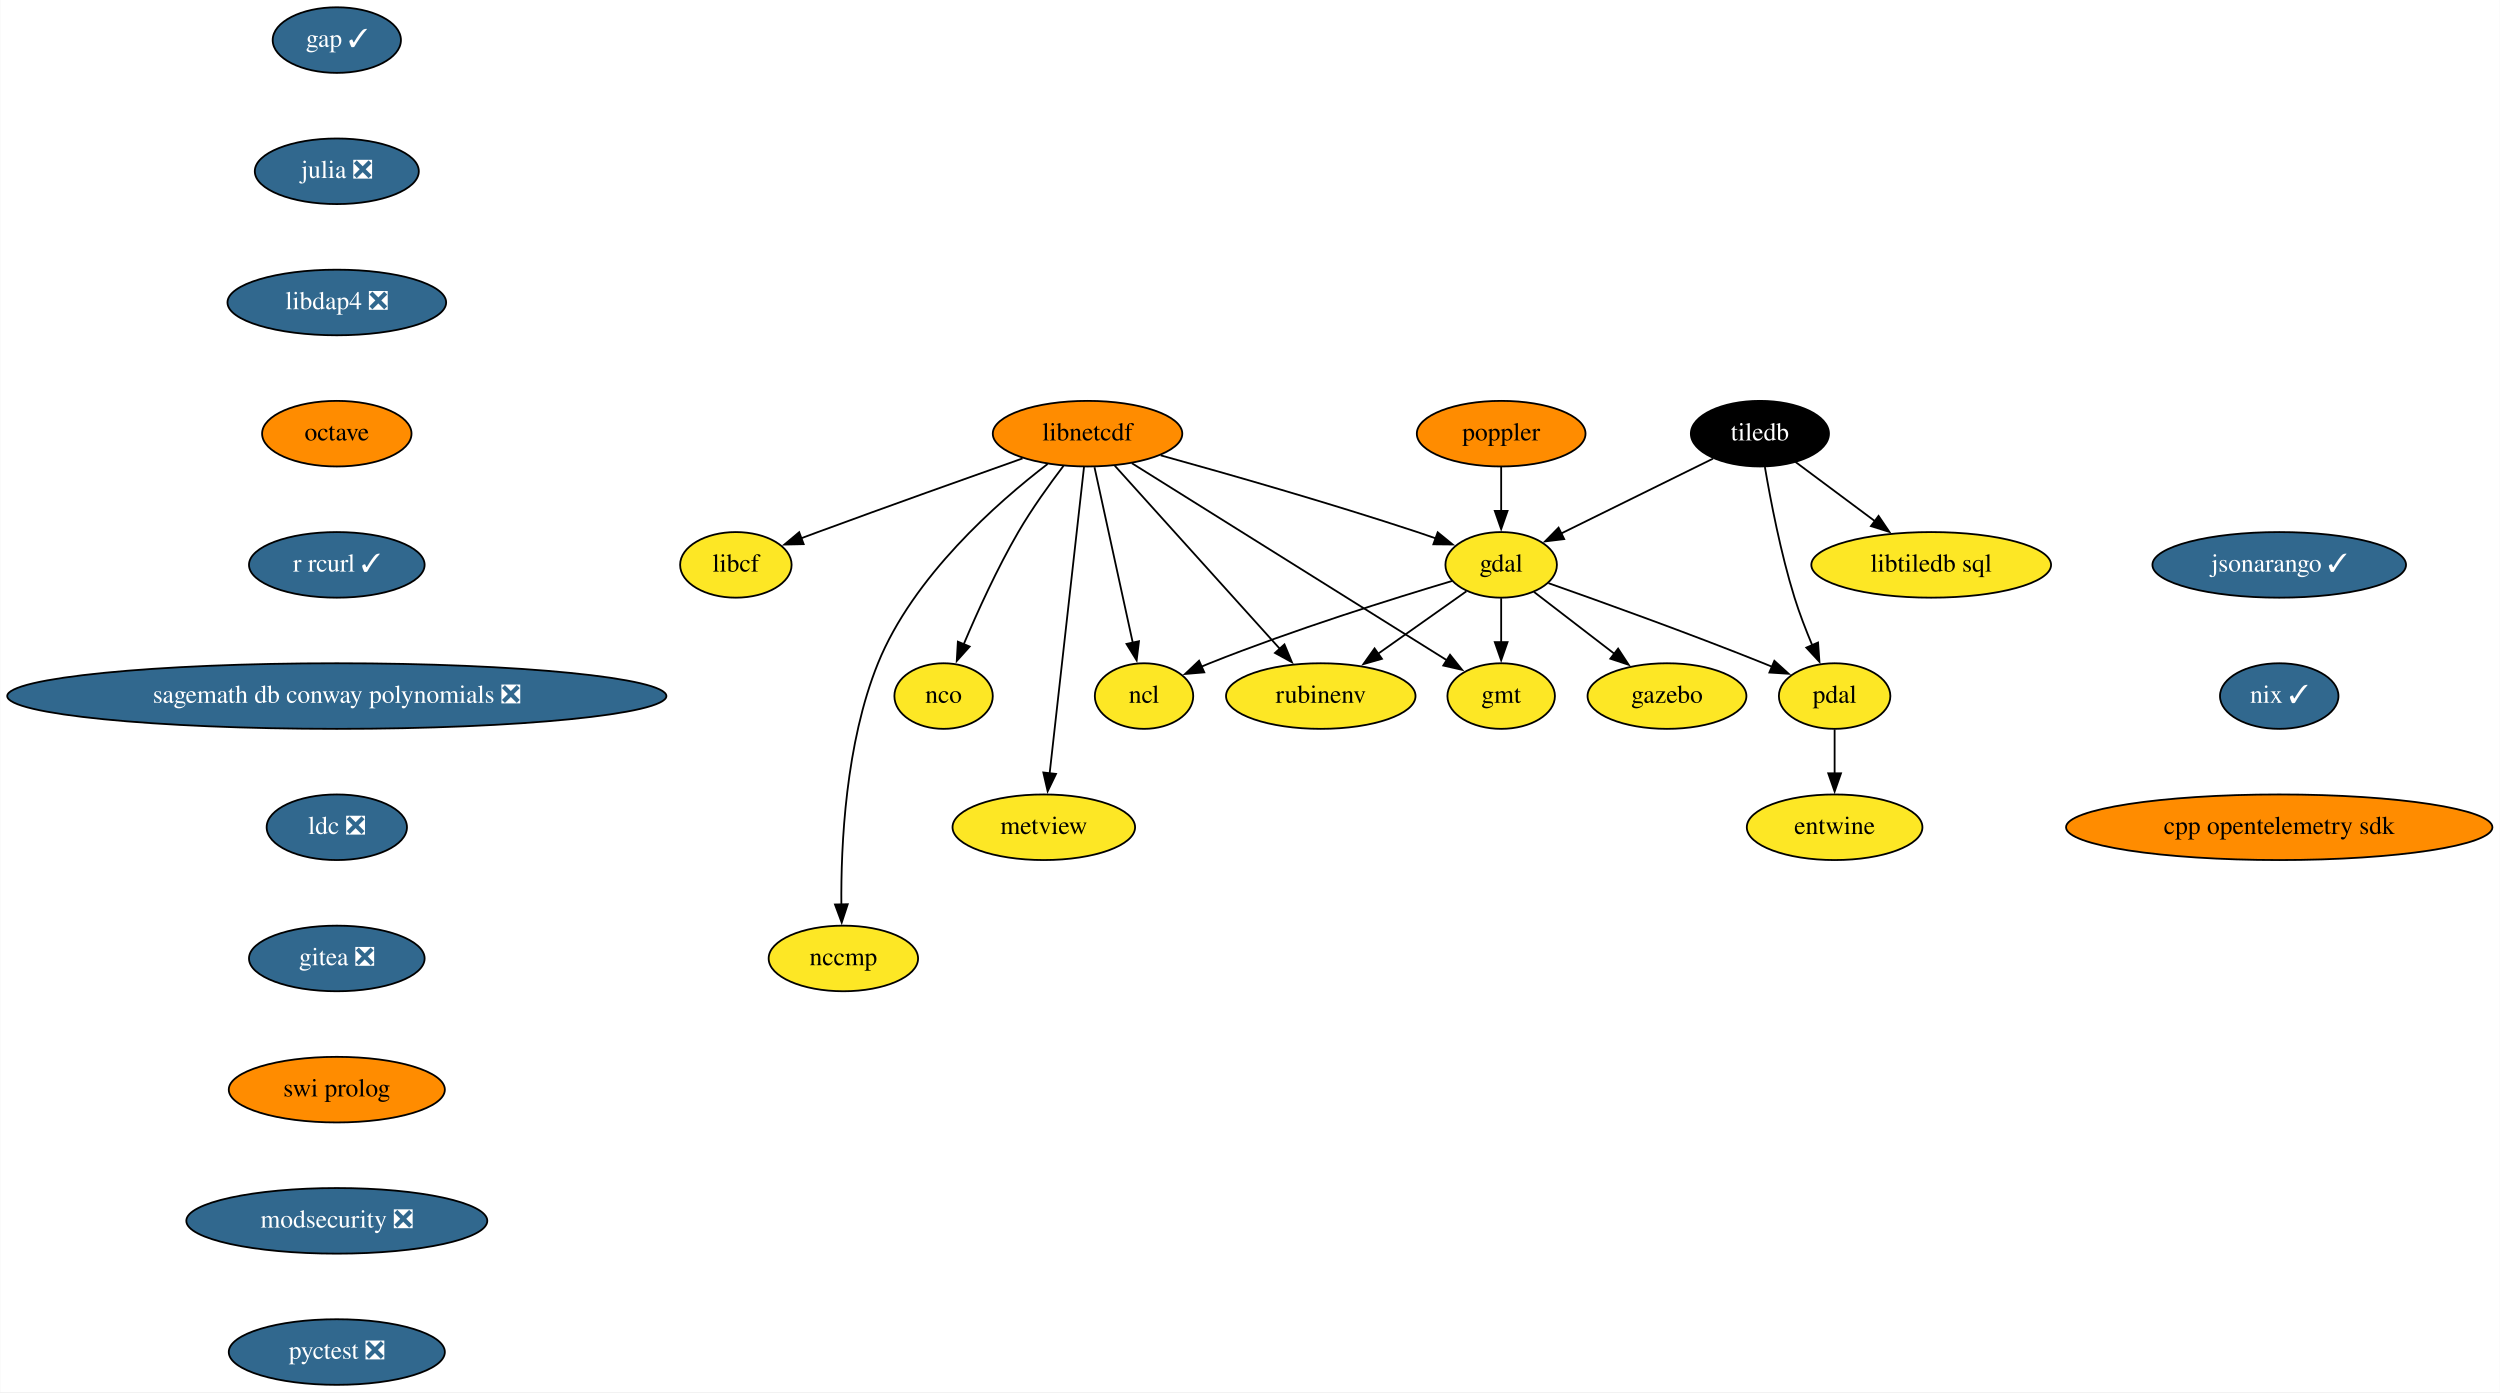
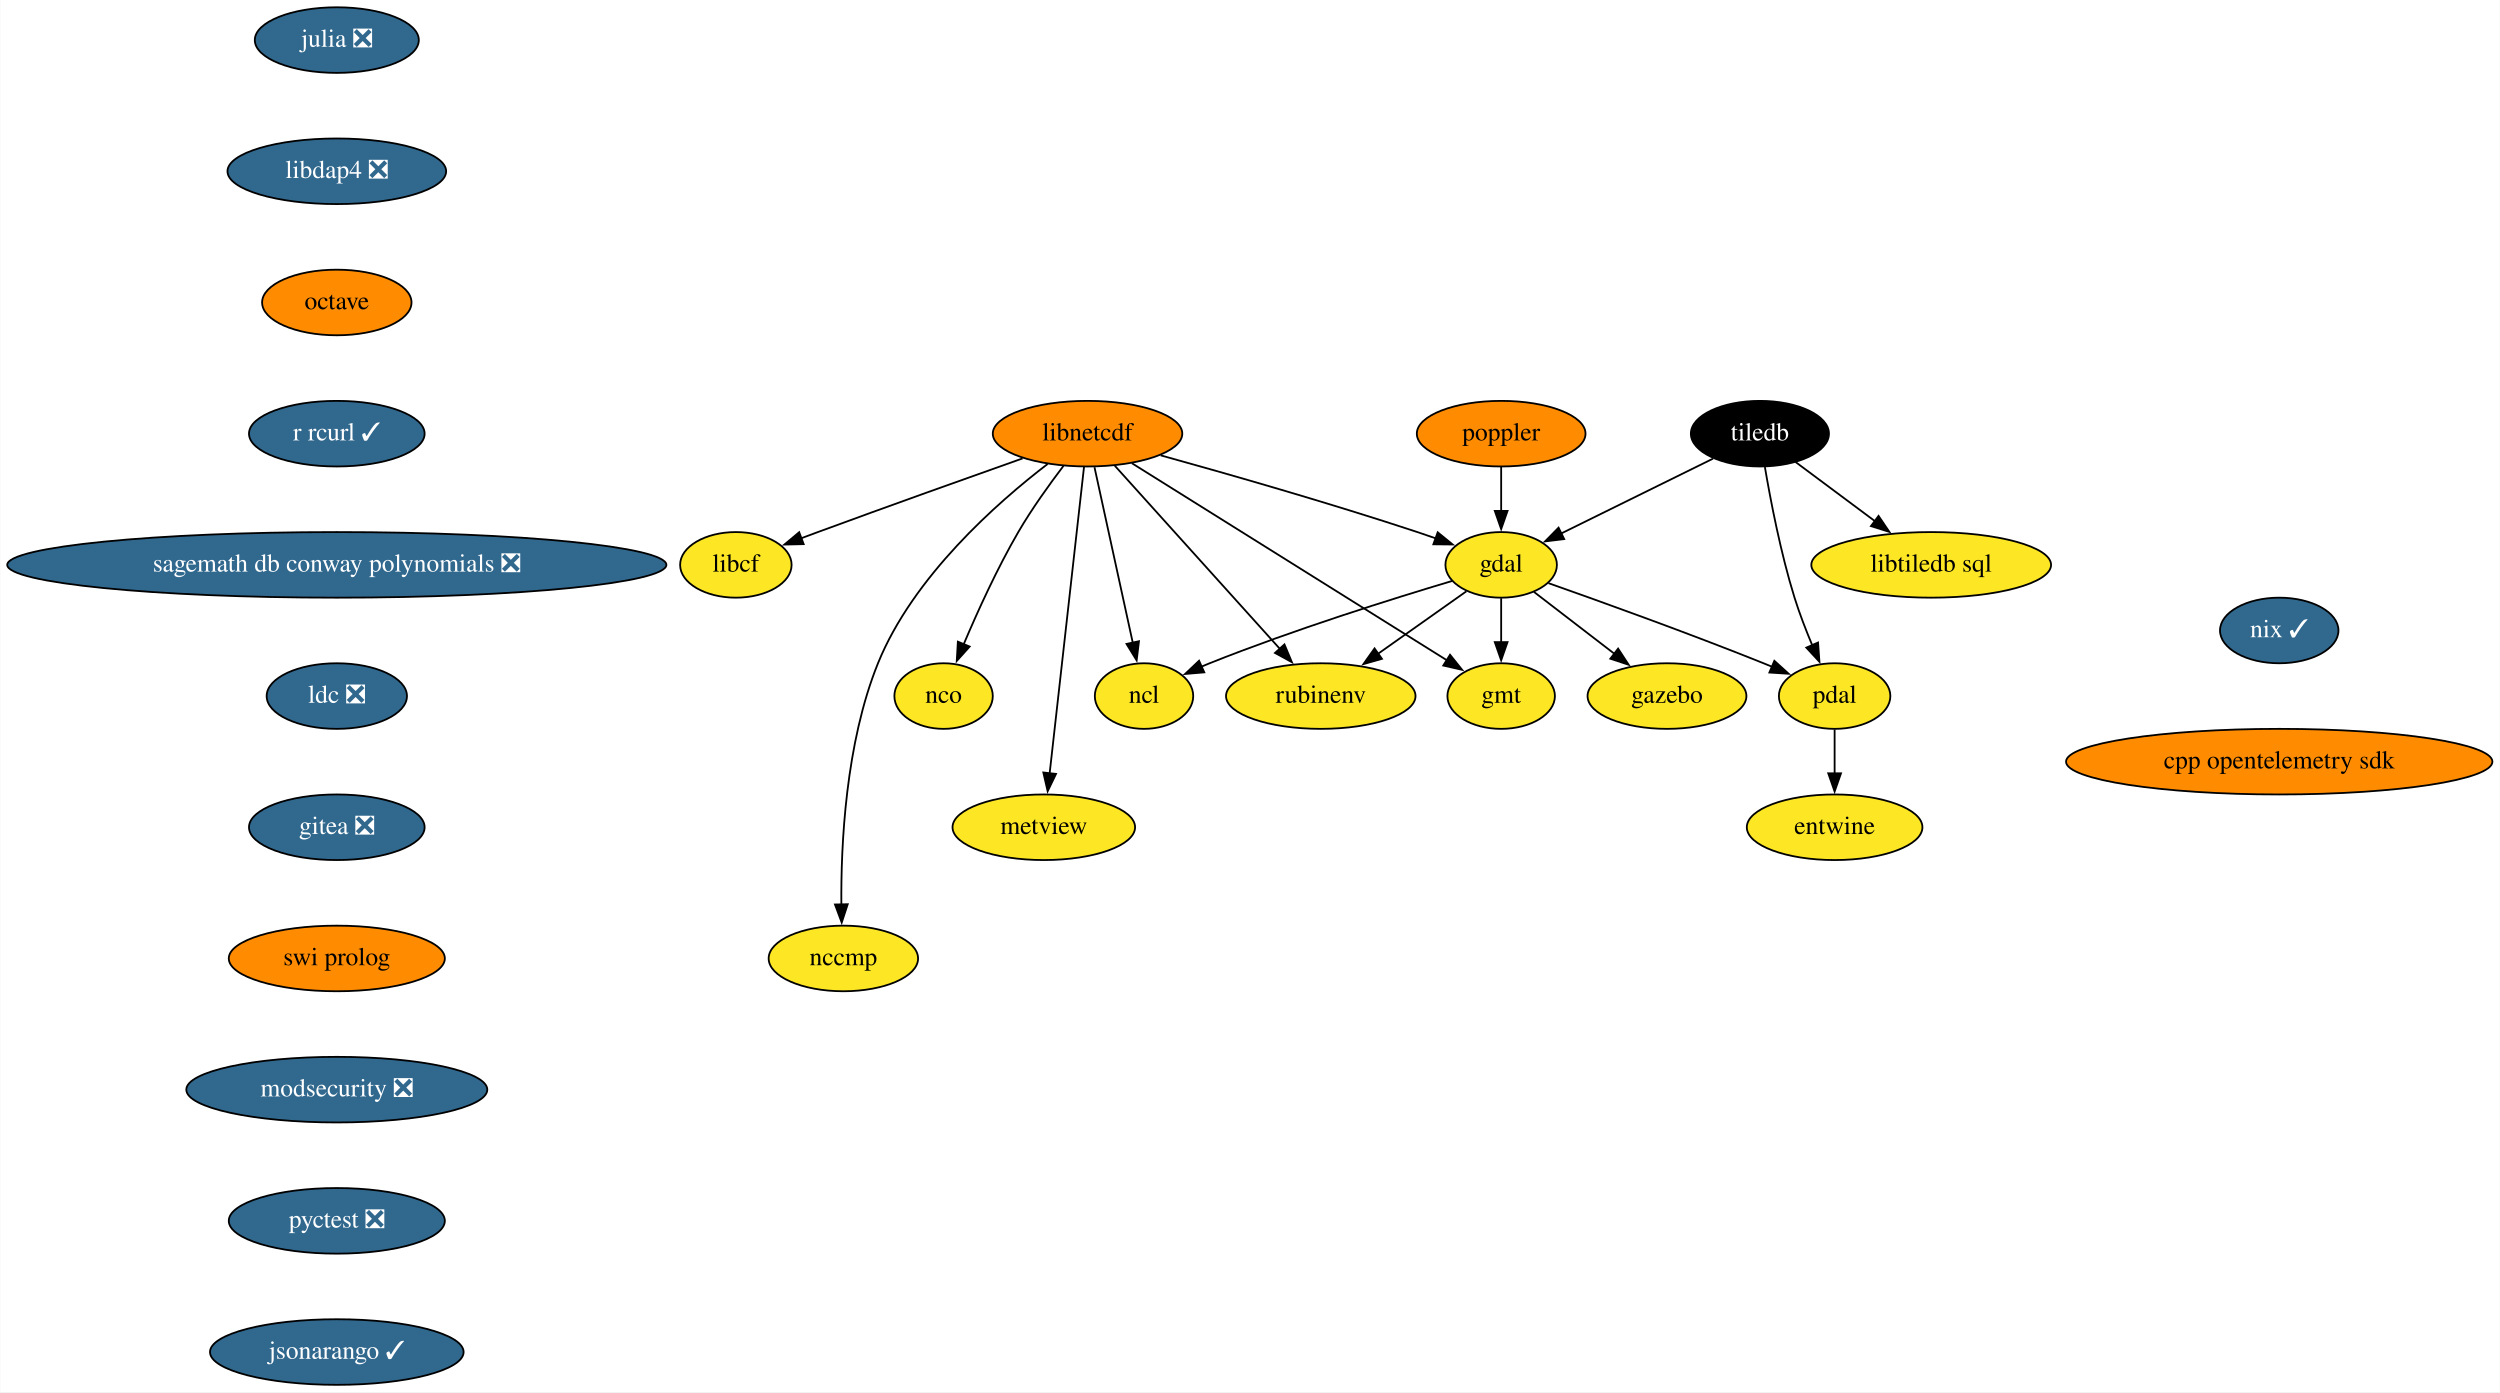
<svg xmlns="http://www.w3.org/2000/svg" xmlns:xlink="http://www.w3.org/1999/xlink" width="1372pt" height="764pt" viewBox="0.00 0.00 1371.68 764.00">
  <g id="graph0" class="graph" transform="scale(1 1) rotate(0) translate(4 760)">
    <polygon fill="white" stroke="none" points="-4,4 -4,-760 1367.68,-760 1367.68,4 -4,4" />
    <g id="node1" class="node">
      <g id="a_node1">
-         <a xlink:href="https://github.com/conda-forge/gap-feedstock/pull/71" xlink:title="gap ✓">
-           <ellipse fill="#31688e" stroke="black" cx="180.68" cy="-738" rx="35.19" ry="18" />
-           <text text-anchor="middle" x="180.68" y="-734.3" font-family="Times,serif" font-size="14.00" fill="white">gap ✓</text>
-         </a>
-       </g>
-     </g>
-     <g id="node2" class="node">
-       <g id="a_node2">
-         <a xlink:href="https://github.com/conda-forge/julia-feedstock/pull/243" xlink:title="julia ❎">
-           <ellipse fill="#31688e" stroke="black" cx="180.68" cy="-666" rx="45" ry="18" />
-           <text text-anchor="middle" x="180.68" y="-662.3" font-family="Times,serif" font-size="14.00" fill="white">julia ❎</text>
-         </a>
-       </g>
-     </g>
-     <g id="node10" class="node">
-       <g id="a_node10">
-         <a xlink:href="https://github.com/conda-forge/libdap4-feedstock/pull/42" xlink:title="libdap4 ❎">
-           <ellipse fill="#31688e" stroke="black" cx="180.68" cy="-594" rx="60" ry="18" />
-           <text text-anchor="middle" x="180.68" y="-590.3" font-family="Times,serif" font-size="14.00" fill="white">libdap4 ❎</text>
-         </a>
-       </g>
-     </g>
-     <g id="node3" class="node">
-       <g id="a_node3">
        <a xlink:href="https://github.com/conda-forge/gdal-feedstock" xlink:title="gdal">
          <ellipse fill="#fde725" stroke="black" cx="819.68" cy="-450" rx="30.59" ry="18" />
          <text text-anchor="middle" x="819.68" y="-446.3" font-family="Times,serif" font-size="14.00">gdal</text>
        </a>
      </g>
    </g>
-     <g id="node4" class="node">
-       <g id="a_node4">
+     <g id="node2" class="node">
+       <g id="a_node2">
        <a xlink:href="https://github.com/conda-forge/gmt-feedstock" xlink:title="gmt">
          <ellipse fill="#fde725" stroke="black" cx="819.68" cy="-378" rx="29.5" ry="18" />
          <text text-anchor="middle" x="819.68" y="-374.3" font-family="Times,serif" font-size="14.00">gmt</text>
        </a>
      </g>
    </g>
-     <g id="edge2" class="edge">
+     <g id="edge1" class="edge">
      <path fill="none" stroke="black" d="M819.68,-431.7C819.68,-424.41 819.68,-415.73 819.68,-407.54" />
      <polygon fill="black" stroke="black" points="823.18,-407.62 819.68,-397.62 816.18,-407.62 823.18,-407.62" />
    </g>
-     <g id="node5" class="node">
-       <g id="a_node5">
+     <g id="node3" class="node">
+       <g id="a_node3">
        <a xlink:href="https://github.com/conda-forge/ncl-feedstock" xlink:title="ncl">
          <ellipse fill="#fde725" stroke="black" cx="623.68" cy="-378" rx="27" ry="18" />
          <text text-anchor="middle" x="623.68" y="-374.3" font-family="Times,serif" font-size="14.00">ncl</text>
        </a>
      </g>
    </g>
-     <g id="edge3" class="edge">
+     <g id="edge2" class="edge">
      <path fill="none" stroke="black" d="M792.72,-441.16C760.62,-431.58 705.6,-414.37 659.68,-396 658.16,-395.39 656.61,-394.75 655.05,-394.08" />
      <polygon fill="black" stroke="black" points="656.75,-391.01 646.2,-390.12 653.89,-397.4 656.75,-391.01" />
    </g>
-     <g id="node6" class="node">
-       <g id="a_node6">
+     <g id="node4" class="node">
+       <g id="a_node4">
        <a xlink:href="https://github.com/conda-forge/pdal-feedstock" xlink:title="pdal">
          <ellipse fill="#fde725" stroke="black" cx="1002.68" cy="-378" rx="30.59" ry="18" />
          <text text-anchor="middle" x="1002.68" y="-374.3" font-family="Times,serif" font-size="14.00">pdal</text>
        </a>
      </g>
    </g>
-     <g id="edge4" class="edge">
+     <g id="edge3" class="edge">
      <path fill="none" stroke="black" d="M845.61,-439.97C874.57,-429.77 922.77,-412.43 963.68,-396 965.23,-395.38 966.8,-394.74 968.38,-394.08" />
      <polygon fill="black" stroke="black" points="969.61,-397.36 977.46,-390.24 966.88,-390.92 969.61,-397.36" />
    </g>
-     <g id="node7" class="node">
-       <g id="a_node7">
+     <g id="node5" class="node">
+       <g id="a_node5">
        <a xlink:href="https://github.com/conda-forge/gazebo-feedstock" xlink:title="gazebo">
          <ellipse fill="#fde725" stroke="black" cx="910.68" cy="-378" rx="43.59" ry="18" />
          <text text-anchor="middle" x="910.68" y="-374.3" font-family="Times,serif" font-size="14.00">gazebo</text>
        </a>
      </g>
    </g>
-     <g id="edge5" class="edge">
+     <g id="edge4" class="edge">
      <path fill="none" stroke="black" d="M837.66,-435.17C850.24,-425.5 867.31,-412.36 881.78,-401.23" />
      <polygon fill="black" stroke="black" points="883.86,-404.05 889.65,-395.18 879.59,-398.5 883.86,-404.05" />
    </g>
-     <g id="node8" class="node">
-       <g id="a_node8">
+     <g id="node6" class="node">
+       <g id="a_node6">
        <a xlink:href="https://github.com/conda-forge/rubinenv-feedstock" xlink:title="rubinenv">
          <ellipse fill="#fde725" stroke="black" cx="720.68" cy="-378" rx="52" ry="18" />
          <text text-anchor="middle" x="720.68" y="-374.3" font-family="Times,serif" font-size="14.00">rubinenv</text>
        </a>
      </g>
    </g>
-     <g id="edge6" class="edge">
+     <g id="edge5" class="edge">
      <path fill="none" stroke="black" d="M800.6,-435.5C786.79,-425.74 767.82,-412.33 751.83,-401.02" />
      <polygon fill="black" stroke="black" points="754.25,-398.44 744.06,-395.53 750.2,-404.16 754.25,-398.44" />
    </g>
-     <g id="node9" class="node">
-       <g id="a_node9">
+     <g id="node7" class="node">
+       <g id="a_node7">
        <a xlink:href="https://github.com/conda-forge/entwine-feedstock" xlink:title="entwine">
          <ellipse fill="#fde725" stroke="black" cx="1002.68" cy="-306" rx="48.19" ry="18" />
          <text text-anchor="middle" x="1002.68" y="-302.3" font-family="Times,serif" font-size="14.00">entwine</text>
        </a>
      </g>
    </g>
-     <g id="edge7" class="edge">
+     <g id="edge6" class="edge">
      <path fill="none" stroke="black" d="M1002.68,-359.7C1002.68,-352.41 1002.68,-343.73 1002.68,-335.54" />
      <polygon fill="black" stroke="black" points="1006.18,-335.62 1002.68,-325.62 999.18,-335.62 1006.18,-335.62" />
    </g>
-     <g id="node12" class="node">
-       <g id="a_node12">
-         <a xlink:href="https://github.com/conda-forge/octave-feedstock" xlink:title="octave">
-           <ellipse fill="#ff8c00" stroke="black" cx="180.68" cy="-522" rx="41" ry="18" />
-           <text text-anchor="middle" x="180.68" y="-518.3" font-family="Times,serif" font-size="14.00">octave</text>
+     <g id="node8" class="node">
+       <g id="a_node8">
+         <a xlink:href="https://github.com/conda-forge/julia-feedstock/pull/243" xlink:title="julia ❎">
+           <ellipse fill="#31688e" stroke="black" cx="180.68" cy="-738" rx="45" ry="18" />
+           <text text-anchor="middle" x="180.68" y="-734.3" font-family="Times,serif" font-size="14.00" fill="white">julia ❎</text>
+         </a>
+       </g>
+     </g>
+     <g id="node9" class="node">
+       <g id="a_node9">
+         <a xlink:href="https://github.com/conda-forge/libdap4-feedstock/pull/42" xlink:title="libdap4 ❎">
+           <ellipse fill="#31688e" stroke="black" cx="180.68" cy="-666" rx="60" ry="18" />
+           <text text-anchor="middle" x="180.68" y="-662.3" font-family="Times,serif" font-size="14.00" fill="white">libdap4 ❎</text>
        </a>
      </g>
    </g>
    <g id="node11" class="node">
      <g id="a_node11">
+         <a xlink:href="https://github.com/conda-forge/octave-feedstock" xlink:title="octave">
+           <ellipse fill="#ff8c00" stroke="black" cx="180.68" cy="-594" rx="41" ry="18" />
+           <text text-anchor="middle" x="180.68" y="-590.3" font-family="Times,serif" font-size="14.00">octave</text>
+         </a>
+       </g>
+     </g>
+     <g id="node10" class="node">
+       <g id="a_node10">
        <a xlink:href="https://github.com/conda-forge/libcf-feedstock" xlink:title="libcf">
          <ellipse fill="#fde725" stroke="black" cx="399.68" cy="-450" rx="30.59" ry="18" />
          <text text-anchor="middle" x="399.68" y="-446.3" font-family="Times,serif" font-size="14.00">libcf</text>
        </a>
      </g>
    </g>
-     <g id="node17" class="node">
-       <g id="a_node17">
+     <g id="node16" class="node">
+       <g id="a_node16">
        <a xlink:href="https://github.com/conda-forge/r-rcurl-feedstock/pull/25" xlink:title="r rcurl ✓">
-           <ellipse fill="#31688e" stroke="black" cx="180.68" cy="-450" rx="48.19" ry="18" />
-           <text text-anchor="middle" x="180.68" y="-446.3" font-family="Times,serif" font-size="14.00" fill="white">r rcurl ✓</text>
-         </a>
-       </g>
-     </g>
-     <g id="node13" class="node">
-       <g id="a_node13">
+           <ellipse fill="#31688e" stroke="black" cx="180.68" cy="-522" rx="48.19" ry="18" />
+           <text text-anchor="middle" x="180.68" y="-518.3" font-family="Times,serif" font-size="14.00" fill="white">r rcurl ✓</text>
+         </a>
+       </g>
+     </g>
+     <g id="node12" class="node">
+       <g id="a_node12">
        <a xlink:href="https://github.com/conda-forge/libnetcdf-feedstock" xlink:title="libnetcdf">
          <ellipse fill="#ff8c00" stroke="black" cx="592.68" cy="-522" rx="52" ry="18" />
          <text text-anchor="middle" x="592.68" y="-518.3" font-family="Times,serif" font-size="14.00">libnetcdf</text>
        </a>
      </g>
    </g>
-     <g id="edge10" class="edge">
+     <g id="edge9" class="edge">
      <path fill="none" stroke="black" d="M632.83,-510.1C669.67,-499.9 725.65,-483.89 773.68,-468 776.97,-466.91 780.38,-465.74 783.78,-464.54" />
      <polygon fill="black" stroke="black" points="784.85,-467.87 793.06,-461.18 782.47,-461.29 784.85,-467.87" />
    </g>
-     <g id="edge11" class="edge">
+     <g id="edge10" class="edge">
      <path fill="none" stroke="black" d="M616.98,-505.8C658.87,-479.6 744.57,-425.99 789.96,-397.6" />
      <polygon fill="black" stroke="black" points="791.62,-400.68 798.24,-392.41 787.91,-394.75 791.62,-400.68" />
    </g>
-     <g id="edge12" class="edge">
+     <g id="edge11" class="edge">
      <path fill="none" stroke="black" d="M596.49,-503.59C601.74,-479.5 611.29,-435.75 617.56,-407.03" />
      <polygon fill="black" stroke="black" points="620.91,-408.11 619.63,-397.59 614.07,-406.61 620.91,-408.11" />
    </g>
-     <g id="edge13" class="edge">
+     <g id="edge12" class="edge">
      <path fill="none" stroke="black" d="M607.62,-504.43C629.97,-479.64 672.28,-432.7 698.32,-403.81" />
      <polygon fill="black" stroke="black" points="700.74,-406.36 704.83,-396.59 695.54,-401.67 700.74,-406.36" />
    </g>
-     <g id="edge14" class="edge">
+     <g id="edge13" class="edge">
      <path fill="none" stroke="black" d="M557.03,-508.43C527.02,-497.8 482.98,-482.09 444.68,-468 441.67,-466.89 438.55,-465.73 435.42,-464.56" />
      <polygon fill="black" stroke="black" points="436.89,-461.38 426.3,-461.14 434.43,-467.93 436.89,-461.38" />
    </g>
-     <g id="node14" class="node">
-       <g id="a_node14">
+     <g id="node13" class="node">
+       <g id="a_node13">
        <a xlink:href="https://github.com/conda-forge/nco-feedstock" xlink:title="nco">
          <ellipse fill="#fde725" stroke="black" cx="513.68" cy="-378" rx="27" ry="18" />
          <text text-anchor="middle" x="513.68" y="-374.3" font-family="Times,serif" font-size="14.00">nco</text>
        </a>
      </g>
    </g>
-     <g id="edge15" class="edge">
+     <g id="edge14" class="edge">
      <path fill="none" stroke="black" d="M579.51,-504.37C571.77,-494.19 562.08,-480.72 554.68,-468 543.12,-448.12 532.34,-424.42 524.74,-406.48" />
      <polygon fill="black" stroke="black" points="527.98,-405.17 520.91,-397.28 521.52,-407.85 527.98,-405.17" />
    </g>
-     <g id="node15" class="node">
-       <g id="a_node15">
+     <g id="node14" class="node">
+       <g id="a_node14">
        <a xlink:href="https://github.com/conda-forge/metview-feedstock" xlink:title="metview">
          <ellipse fill="#fde725" stroke="black" cx="568.68" cy="-306" rx="50.09" ry="18" />
          <text text-anchor="middle" x="568.68" y="-302.3" font-family="Times,serif" font-size="14.00">metview</text>
        </a>
      </g>
    </g>
-     <g id="edge16" class="edge">
+     <g id="edge15" class="edge">
      <path fill="none" stroke="black" d="M590.76,-503.85C586.64,-467.14 576.94,-380.66 571.88,-335.53" />
      <polygon fill="black" stroke="black" points="575.38,-335.28 570.79,-325.74 568.42,-336.06 575.38,-335.28" />
    </g>
-     <g id="node16" class="node">
-       <g id="a_node16">
+     <g id="node15" class="node">
+       <g id="a_node15">
        <a xlink:href="https://github.com/conda-forge/nccmp-feedstock" xlink:title="nccmp">
          <ellipse fill="#fde725" stroke="black" cx="458.68" cy="-234" rx="41" ry="18" />
          <text text-anchor="middle" x="458.68" y="-230.3" font-family="Times,serif" font-size="14.00">nccmp</text>
        </a>
      </g>
    </g>
-     <g id="edge17" class="edge">
+     <g id="edge16" class="edge">
      <path fill="none" stroke="black" d="M570.78,-505.38C543.15,-484.21 496.95,-443.56 477.68,-396 459.9,-352.09 457.29,-296.32 457.58,-263.26" />
      <polygon fill="black" stroke="black" points="461.07,-263.76 457.77,-253.69 454.08,-263.62 461.07,-263.76" />
    </g>
-     <g id="node19" class="node">
-       <g id="a_node19">
-         <a xlink:href="https://github.com/conda-forge/sagemath-db-conway-polynomials-feedstock/pull/22" xlink:title="sagemath db conway polynomials ❎">
-           <ellipse fill="#31688e" stroke="black" cx="180.68" cy="-378" rx="180.87" ry="18" />
-           <text text-anchor="middle" x="180.68" y="-374.3" font-family="Times,serif" font-size="14.00" fill="white">sagemath db conway polynomials ❎</text>
-         </a>
-       </g>
-     </g>
    <g id="node18" class="node">
      <g id="a_node18">
+         <a xlink:href="https://github.com/conda-forge/sagemath-db-conway-polynomials-feedstock/pull/22" xlink:title="sagemath db conway polynomials ❎">
+           <ellipse fill="#31688e" stroke="black" cx="180.68" cy="-450" rx="180.87" ry="18" />
+           <text text-anchor="middle" x="180.68" y="-446.3" font-family="Times,serif" font-size="14.00" fill="white">sagemath db conway polynomials ❎</text>
+         </a>
+       </g>
+     </g>
+     <g id="node17" class="node">
+       <g id="a_node17">
        <a xlink:href="https://github.com/conda-forge/poppler-feedstock" xlink:title="poppler">
          <ellipse fill="#ff8c00" stroke="black" cx="819.68" cy="-522" rx="46.29" ry="18" />
          <text text-anchor="middle" x="819.68" y="-518.3" font-family="Times,serif" font-size="14.00">poppler</text>
        </a>
      </g>
    </g>
-     <g id="edge19" class="edge">
+     <g id="edge18" class="edge">
      <path fill="none" stroke="black" d="M819.68,-503.7C819.68,-496.41 819.68,-487.73 819.68,-479.54" />
      <polygon fill="black" stroke="black" points="823.18,-479.62 819.68,-469.62 816.18,-479.62 823.18,-479.62" />
    </g>
+     <g id="node19" class="node">
+       <g id="a_node19">
+         <a xlink:href="https://github.com/conda-forge/ldc-feedstock/pull/34" xlink:title="ldc ❎">
+           <ellipse fill="#31688e" stroke="black" cx="180.68" cy="-378" rx="38.5" ry="18" />
+           <text text-anchor="middle" x="180.68" y="-374.3" font-family="Times,serif" font-size="14.00" fill="white">ldc ❎</text>
+         </a>
+       </g>
+     </g>
+     <g id="node22" class="node">
+       <g id="a_node22">
+         <a xlink:href="https://github.com/conda-forge/gitea-feedstock/pull/2" xlink:title="gitea ❎">
+           <ellipse fill="#31688e" stroke="black" cx="180.68" cy="-306" rx="48.19" ry="18" />
+           <text text-anchor="middle" x="180.68" y="-302.3" font-family="Times,serif" font-size="14.00" fill="white">gitea ❎</text>
+         </a>
+       </g>
+     </g>
    <g id="node20" class="node">
      <g id="a_node20">
-         <a xlink:href="https://github.com/conda-forge/ldc-feedstock/pull/34" xlink:title="ldc ❎">
-           <ellipse fill="#31688e" stroke="black" cx="180.68" cy="-306" rx="38.5" ry="18" />
-           <text text-anchor="middle" x="180.68" y="-302.3" font-family="Times,serif" font-size="14.00" fill="white">ldc ❎</text>
-         </a>
-       </g>
-     </g>
-     <g id="node23" class="node">
-       <g id="a_node23">
-         <a xlink:href="https://github.com/conda-forge/gitea-feedstock/pull/2" xlink:title="gitea ❎">
-           <ellipse fill="#31688e" stroke="black" cx="180.68" cy="-234" rx="48.19" ry="18" />
-           <text text-anchor="middle" x="180.68" y="-230.3" font-family="Times,serif" font-size="14.00" fill="white">gitea ❎</text>
-         </a>
-       </g>
-     </g>
-     <g id="node21" class="node">
-       <g id="a_node21">
        <a xlink:href="https://github.com/conda-forge/tiledb-feedstock" xlink:title="tiledb">
          <ellipse fill="#000000" stroke="black" cx="961.68" cy="-522" rx="37.89" ry="18" />
          <text text-anchor="middle" x="961.68" y="-518.3" font-family="Times,serif" font-size="14.00" fill="white">tiledb</text>
        </a>
      </g>
    </g>
-     <g id="edge22" class="edge">
+     <g id="edge21" class="edge">
      <path fill="none" stroke="black" d="M935.97,-508.32C912.61,-496.81 878.03,-479.76 852.65,-467.25" />
      <polygon fill="black" stroke="black" points="854.27,-464.15 843.75,-462.87 851.18,-470.43 854.27,-464.15" />
    </g>
-     <g id="edge23" class="edge">
+     <g id="edge22" class="edge">
      <path fill="none" stroke="black" d="M964.41,-503.7C967.49,-485.59 973.07,-456.44 980.68,-432 983.37,-423.37 986.92,-414.2 990.38,-405.95" />
      <polygon fill="black" stroke="black" points="993.58,-407.38 994.35,-396.81 987.15,-404.59 993.58,-407.38" />
    </g>
-     <g id="node22" class="node">
-       <g id="a_node22">
+     <g id="node21" class="node">
+       <g id="a_node21">
        <a xlink:href="https://github.com/conda-forge/libtiledb-sql-feedstock" xlink:title="libtiledb sql">
          <ellipse fill="#fde725" stroke="black" cx="1055.68" cy="-450" rx="65.79" ry="18" />
          <text text-anchor="middle" x="1055.68" y="-446.3" font-family="Times,serif" font-size="14.00">libtiledb sql</text>
        </a>
      </g>
    </g>
-     <g id="edge24" class="edge">
+     <g id="edge23" class="edge">
      <path fill="none" stroke="black" d="M981.16,-506.5C993.78,-497.1 1010.48,-484.66 1024.87,-473.94" />
      <polygon fill="black" stroke="black" points="1026.79,-476.88 1032.72,-468.1 1022.61,-471.27 1026.79,-476.88" />
    </g>
+     <g id="node23" class="node">
+       <g id="a_node23">
+         <a xlink:href="https://github.com/conda-forge/swi-prolog-feedstock" xlink:title="swi prolog">
+           <ellipse fill="#ff8c00" stroke="black" cx="180.68" cy="-234" rx="59.29" ry="18" />
+           <text text-anchor="middle" x="180.68" y="-230.3" font-family="Times,serif" font-size="14.00">swi prolog</text>
+         </a>
+       </g>
+     </g>
    <g id="node24" class="node">
      <g id="a_node24">
-         <a xlink:href="https://github.com/conda-forge/swi-prolog-feedstock" xlink:title="swi prolog">
-           <ellipse fill="#ff8c00" stroke="black" cx="180.68" cy="-162" rx="59.29" ry="18" />
-           <text text-anchor="middle" x="180.68" y="-158.3" font-family="Times,serif" font-size="14.00">swi prolog</text>
+         <a xlink:href="https://github.com/conda-forge/modsecurity-feedstock/pull/11" xlink:title="modsecurity ❎">
+           <ellipse fill="#31688e" stroke="black" cx="180.68" cy="-162" rx="82.59" ry="18" />
+           <text text-anchor="middle" x="180.68" y="-158.3" font-family="Times,serif" font-size="14.00" fill="white">modsecurity ❎</text>
        </a>
      </g>
    </g>
    <g id="node25" class="node">
      <g id="a_node25">
-         <a xlink:href="https://github.com/conda-forge/modsecurity-feedstock/pull/11" xlink:title="modsecurity ❎">
-           <ellipse fill="#31688e" stroke="black" cx="180.68" cy="-90" rx="82.59" ry="18" />
-           <text text-anchor="middle" x="180.68" y="-86.3" font-family="Times,serif" font-size="14.00" fill="white">modsecurity ❎</text>
+         <a xlink:href="https://github.com/conda-forge/pyctest-feedstock/pull/22" xlink:title="pyctest ❎">
+           <ellipse fill="#31688e" stroke="black" cx="180.68" cy="-90" rx="59.29" ry="18" />
+           <text text-anchor="middle" x="180.68" y="-86.3" font-family="Times,serif" font-size="14.00" fill="white">pyctest ❎</text>
        </a>
      </g>
    </g>
    <g id="node26" class="node">
      <g id="a_node26">
-         <a xlink:href="https://github.com/conda-forge/pyctest-feedstock/pull/22" xlink:title="pyctest ❎">
-           <ellipse fill="#31688e" stroke="black" cx="180.68" cy="-18" rx="59.29" ry="18" />
-           <text text-anchor="middle" x="180.68" y="-14.3" font-family="Times,serif" font-size="14.00" fill="white">pyctest ❎</text>
+         <a xlink:href="https://github.com/conda-forge/jsonarango-feedstock/pull/9" xlink:title="jsonarango ✓">
+           <ellipse fill="#31688e" stroke="black" cx="180.68" cy="-18" rx="69.59" ry="18" />
+           <text text-anchor="middle" x="180.68" y="-14.3" font-family="Times,serif" font-size="14.00" fill="white">jsonarango ✓</text>
        </a>
      </g>
    </g>
    <g id="node27" class="node">
      <g id="a_node27">
-         <a xlink:href="https://github.com/conda-forge/jsonarango-feedstock/pull/9" xlink:title="jsonarango ✓">
-           <ellipse fill="#31688e" stroke="black" cx="1246.68" cy="-450" rx="69.59" ry="18" />
-           <text text-anchor="middle" x="1246.68" y="-446.3" font-family="Times,serif" font-size="14.00" fill="white">jsonarango ✓</text>
+         <a xlink:href="https://github.com/conda-forge/nix-feedstock/pull/21" xlink:title="nix ✓">
+           <ellipse fill="#31688e" stroke="black" cx="1246.68" cy="-414" rx="32.5" ry="18" />
+           <text text-anchor="middle" x="1246.68" y="-410.3" font-family="Times,serif" font-size="14.00" fill="white">nix ✓</text>
        </a>
      </g>
    </g>
    <g id="node28" class="node">
      <g id="a_node28">
-         <a xlink:href="https://github.com/conda-forge/nix-feedstock/pull/21" xlink:title="nix ✓">
-           <ellipse fill="#31688e" stroke="black" cx="1246.68" cy="-378" rx="32.5" ry="18" />
-           <text text-anchor="middle" x="1246.68" y="-374.3" font-family="Times,serif" font-size="14.00" fill="white">nix ✓</text>
-         </a>
-       </g>
-     </g>
-     <g id="node29" class="node">
-       <g id="a_node29">
        <a xlink:href="https://github.com/conda-forge/cpp-opentelemetry-sdk-feedstock" xlink:title="cpp opentelemetry sdk">
-           <ellipse fill="#ff8c00" stroke="black" cx="1246.68" cy="-306" rx="117" ry="18" />
-           <text text-anchor="middle" x="1246.68" y="-302.3" font-family="Times,serif" font-size="14.00">cpp opentelemetry sdk</text>
+           <ellipse fill="#ff8c00" stroke="black" cx="1246.68" cy="-342" rx="117" ry="18" />
+           <text text-anchor="middle" x="1246.68" y="-338.3" font-family="Times,serif" font-size="14.00">cpp opentelemetry sdk</text>
        </a>
      </g>
    </g>
  </g>
</svg>
